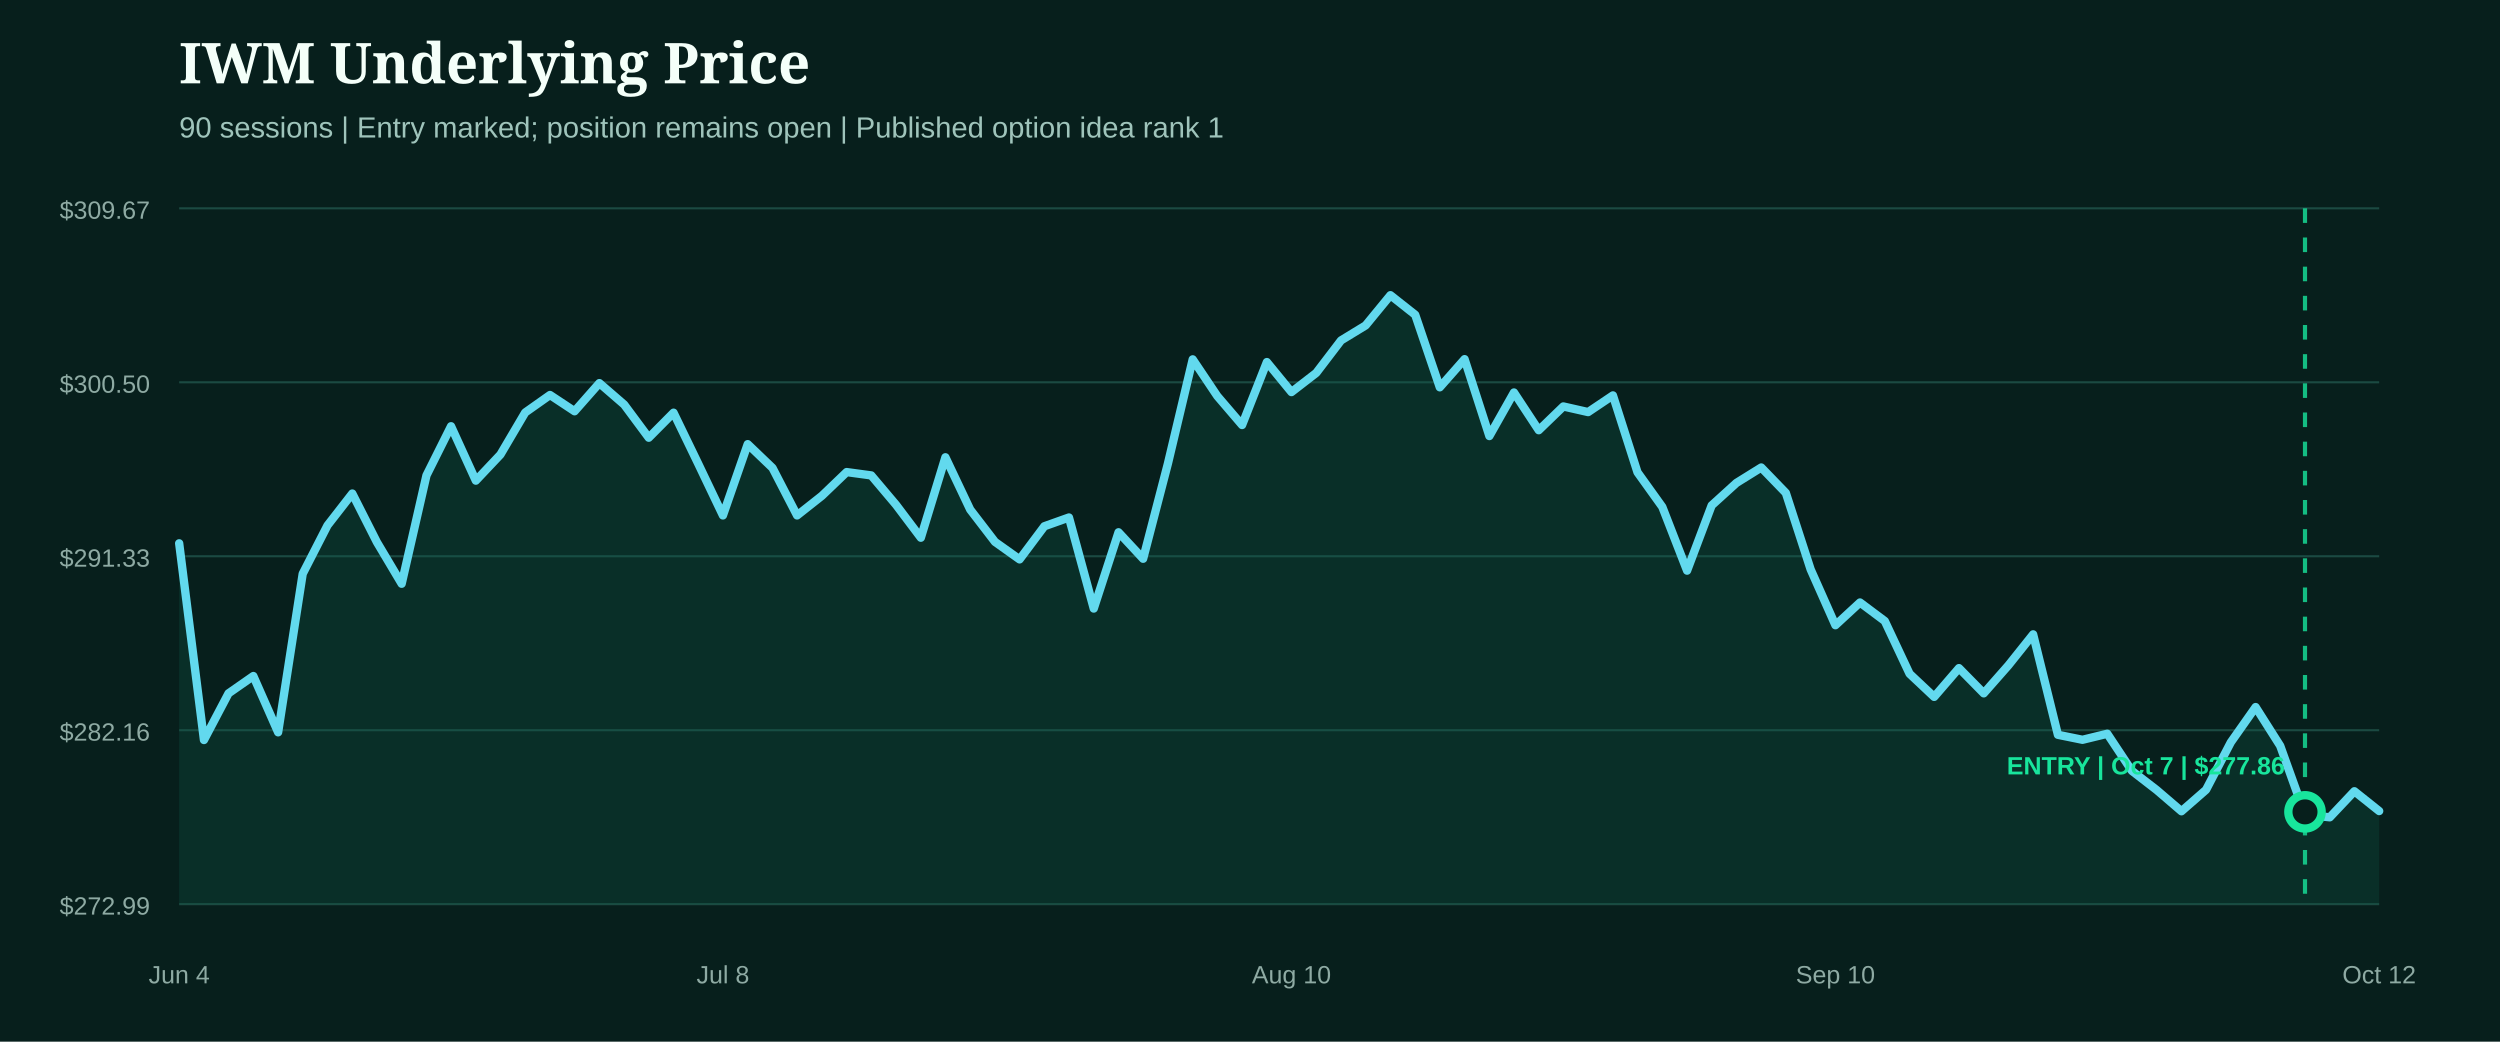
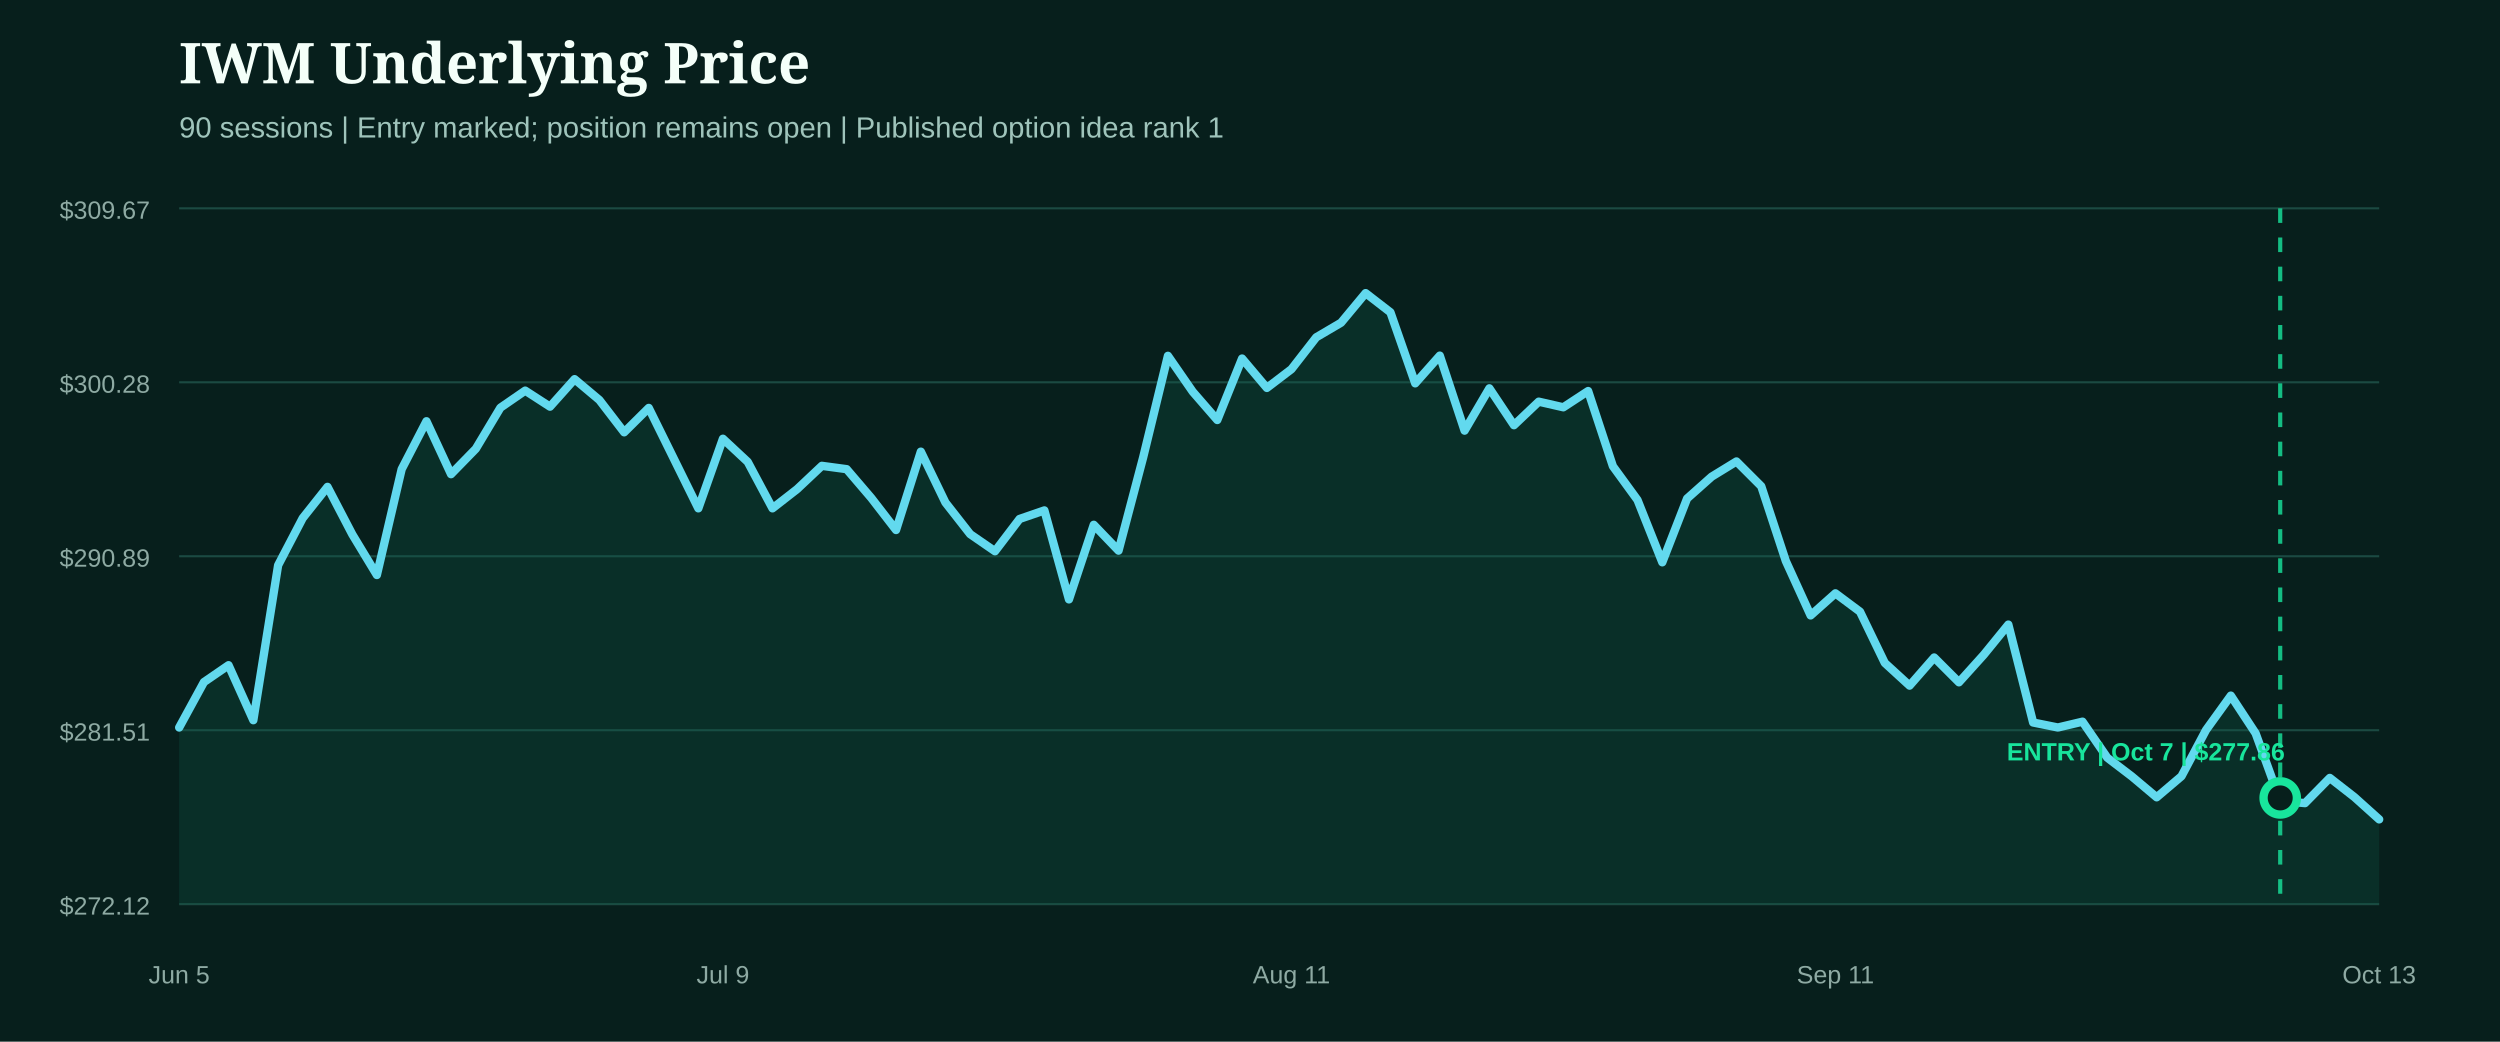
<svg xmlns="http://www.w3.org/2000/svg" width="1200" height="500" viewBox="0 0 1200 500" role="img" aria-label="IWM underlying price from entry">
  <rect width="1200" height="500" fill="#071f1c" />
  <style>.head{fill:#f4fff9;font:800 27px Georgia,serif}.sub{fill:#9fc4bb;font:14px Arial,sans-serif}.axis{fill:#8eaaa3;font:12px Arial,sans-serif}.marker{font:800 12px Arial,sans-serif}</style>
  <text x="86" y="40" class="head">IWM Underlying Price</text>
  <text x="86" y="66" class="sub">90 sessions | Entry marked; position remains open | Published option idea rank 1</text>
  <line x1="86" x2="1142" y1="100.0" y2="100.0" stroke="#1b4a42" stroke-width="1" />
  <text x="72" y="105.0" text-anchor="end" class="axis">$309.67</text>
  <line x1="86" x2="1142" y1="183.5" y2="183.5" stroke="#1b4a42" stroke-width="1" />
-   <text x="72" y="188.5" text-anchor="end" class="axis">$300.50</text>
+   <text x="72" y="188.5" text-anchor="end" class="axis">$300.28</text>
  <line x1="86" x2="1142" y1="267.0" y2="267.0" stroke="#1b4a42" stroke-width="1" />
-   <text x="72" y="272.0" text-anchor="end" class="axis">$291.33</text>
+   <text x="72" y="272.0" text-anchor="end" class="axis">$290.89</text>
  <line x1="86" x2="1142" y1="350.5" y2="350.5" stroke="#1b4a42" stroke-width="1" />
-   <text x="72" y="355.5" text-anchor="end" class="axis">$282.16</text>
+   <text x="72" y="355.5" text-anchor="end" class="axis">$281.51</text>
  <line x1="86" x2="1142" y1="434.0" y2="434.0" stroke="#1b4a42" stroke-width="1" />
-   <text x="72" y="439.0" text-anchor="end" class="axis">$272.99</text>
-   <path d="M86.0,260.8 L97.9,355.2 L109.7,332.8 L121.6,324.5 L133.5,351.5 L145.3,275.4 L157.2,252.2 L169.1,236.9 L180.9,260.2 L192.8,280.2 L204.7,228.2 L216.5,204.6 L228.4,230.7 L240.2,218.2 L252.1,198.0 L264.0,189.6 L275.8,197.4 L287.7,183.9 L299.6,194.2 L311.4,210.1 L323.3,198.1 L335.2,222.7 L347.0,247.4 L358.9,213.2 L370.8,224.6 L382.6,247.4 L394.5,238.0 L406.4,226.6 L418.2,228.2 L430.1,242.3 L442.0,258.1 L453.8,219.5 L465.7,244.6 L477.6,260.1 L489.4,268.5 L501.3,252.6 L513.1,248.4 L525.0,292.1 L536.9,255.5 L548.7,268.2 L560.6,222.5 L572.5,172.5 L584.3,190.1 L596.2,204.0 L608.1,173.8 L619.9,188.2 L631.8,179.0 L643.7,163.4 L655.5,156.2 L667.4,141.7 L679.3,151.1 L691.1,185.9 L703.0,172.4 L714.9,209.3 L726.7,188.4 L738.6,206.5 L750.4,195.1 L762.3,197.8 L774.2,189.8 L786.0,226.7 L797.9,243.3 L809.8,273.9 L821.6,242.6 L833.5,231.8 L845.4,224.4 L857.2,236.6 L869.1,273.3 L881.0,300.1 L892.8,289.2 L904.7,298.1 L916.6,323.4 L928.4,334.5 L940.3,320.7 L952.2,332.8 L964.0,319.4 L975.9,304.5 L987.8,352.7 L999.6,355.1 L1011.5,352.2 L1023.3,370.0 L1035.2,379.2 L1047.1,389.4 L1058.9,379.1 L1070.8,356.3 L1082.7,339.4 L1094.5,358.0 L1106.4,391.1 L1118.3,392.3 L1130.1,379.8 L1142.0,389.3 L1142.0,434.0 L86.0,434.0 Z" fill="#0f5949" opacity="0.28" />
-   <path d="M86.0,260.8 L97.9,355.2 L109.7,332.8 L121.6,324.5 L133.5,351.5 L145.3,275.4 L157.2,252.2 L169.1,236.9 L180.9,260.2 L192.8,280.2 L204.7,228.2 L216.5,204.6 L228.4,230.7 L240.2,218.2 L252.1,198.0 L264.0,189.6 L275.8,197.4 L287.7,183.9 L299.6,194.2 L311.4,210.1 L323.3,198.1 L335.2,222.7 L347.0,247.4 L358.9,213.2 L370.8,224.6 L382.6,247.4 L394.5,238.0 L406.4,226.6 L418.2,228.2 L430.1,242.3 L442.0,258.1 L453.8,219.5 L465.7,244.6 L477.6,260.1 L489.4,268.5 L501.3,252.6 L513.1,248.4 L525.0,292.1 L536.9,255.5 L548.7,268.2 L560.6,222.5 L572.5,172.5 L584.3,190.1 L596.2,204.0 L608.1,173.8 L619.9,188.2 L631.8,179.0 L643.7,163.4 L655.5,156.2 L667.4,141.7 L679.3,151.1 L691.1,185.9 L703.0,172.4 L714.9,209.3 L726.7,188.4 L738.6,206.5 L750.4,195.1 L762.3,197.8 L774.2,189.8 L786.0,226.7 L797.9,243.3 L809.8,273.9 L821.6,242.6 L833.5,231.8 L845.4,224.4 L857.2,236.6 L869.1,273.3 L881.0,300.1 L892.8,289.2 L904.7,298.1 L916.6,323.4 L928.4,334.5 L940.3,320.7 L952.2,332.8 L964.0,319.4 L975.9,304.5 L987.8,352.7 L999.6,355.1 L1011.5,352.2 L1023.3,370.0 L1035.2,379.2 L1047.1,389.4 L1058.9,379.1 L1070.8,356.3 L1082.7,339.4 L1094.5,358.0 L1106.4,391.1 L1118.3,392.3 L1130.1,379.8 L1142.0,389.3" fill="none" stroke="#62d9ee" stroke-width="4" stroke-linecap="round" stroke-linejoin="round" />
+   <text x="72" y="439.0" text-anchor="end" class="axis">$272.12</text>
+   <path d="M86.0,349.2 L97.9,327.4 L109.7,319.3 L121.6,345.7 L133.5,271.3 L145.3,248.7 L157.2,233.7 L169.1,256.5 L180.9,276.0 L192.8,225.2 L204.7,202.2 L216.5,227.6 L228.4,215.4 L240.2,195.7 L252.1,187.5 L264.0,195.2 L275.8,182.0 L287.7,192.0 L299.6,207.5 L311.4,195.8 L323.3,219.9 L335.2,244.0 L347.0,210.6 L358.9,221.7 L370.8,244.0 L382.6,234.8 L394.5,223.6 L406.4,225.2 L418.2,239.0 L430.1,254.4 L442.0,216.8 L453.8,241.2 L465.7,256.4 L477.6,264.6 L489.4,249.1 L501.3,245.0 L513.1,287.7 L525.0,251.9 L536.9,264.3 L548.7,219.6 L560.6,170.8 L572.5,188.0 L584.3,201.6 L596.2,172.1 L608.1,186.2 L619.9,177.2 L631.8,161.9 L643.7,154.9 L655.5,140.7 L667.4,149.9 L679.3,184.0 L691.1,170.7 L703.0,206.7 L714.9,186.4 L726.7,204.1 L738.6,192.8 L750.4,195.5 L762.3,187.7 L774.2,223.8 L786.0,240.0 L797.9,269.9 L809.8,239.3 L821.6,228.8 L833.5,221.5 L845.4,233.4 L857.2,269.3 L869.1,295.4 L881.0,284.8 L892.8,293.6 L904.7,318.2 L916.6,329.1 L928.4,315.6 L940.3,327.5 L952.2,314.3 L964.0,299.8 L975.9,346.8 L987.8,349.2 L999.6,346.4 L1011.5,363.7 L1023.3,372.7 L1035.2,382.7 L1047.1,372.6 L1058.9,350.4 L1070.8,333.9 L1082.7,352.0 L1094.5,384.4 L1106.4,385.5 L1118.3,373.4 L1130.1,382.6 L1142.0,393.3 L1142.0,434.0 L86.0,434.0 Z" fill="#0f5949" opacity="0.28" />
+   <path d="M86.0,349.2 L97.9,327.4 L109.7,319.3 L121.6,345.7 L133.5,271.3 L145.3,248.7 L157.2,233.7 L169.1,256.5 L180.9,276.0 L192.8,225.2 L204.7,202.2 L216.5,227.6 L228.4,215.4 L240.2,195.7 L252.1,187.5 L264.0,195.2 L275.8,182.0 L287.7,192.0 L299.6,207.5 L311.4,195.8 L323.3,219.9 L335.2,244.0 L347.0,210.6 L358.9,221.7 L370.8,244.0 L382.6,234.8 L394.5,223.6 L406.4,225.2 L418.2,239.0 L430.1,254.4 L442.0,216.8 L453.8,241.2 L465.7,256.4 L477.6,264.6 L489.4,249.1 L501.3,245.0 L513.1,287.7 L525.0,251.9 L536.9,264.3 L548.7,219.6 L560.6,170.8 L572.5,188.0 L584.3,201.6 L596.2,172.1 L608.1,186.2 L619.9,177.2 L631.8,161.9 L643.7,154.9 L655.5,140.7 L667.4,149.9 L679.3,184.0 L691.1,170.7 L703.0,206.7 L714.9,186.4 L726.7,204.1 L738.6,192.8 L750.4,195.5 L762.3,187.7 L774.2,223.8 L786.0,240.0 L797.9,269.9 L809.8,239.3 L821.6,228.8 L833.5,221.5 L845.4,233.4 L857.2,269.3 L869.1,295.4 L881.0,284.8 L892.8,293.6 L904.7,318.2 L916.6,329.1 L928.4,315.6 L940.3,327.5 L952.2,314.3 L964.0,299.8 L975.9,346.8 L987.8,349.2 L999.6,346.4 L1011.5,363.7 L1023.3,372.7 L1035.2,382.7 L1047.1,372.6 L1058.9,350.4 L1070.8,333.9 L1082.7,352.0 L1094.5,384.4 L1106.4,385.5 L1118.3,373.4 L1130.1,382.6 L1142.0,393.3" fill="none" stroke="#62d9ee" stroke-width="4" stroke-linecap="round" stroke-linejoin="round" />
  <g>
-     <line x1="1106.4" x2="1106.4" y1="100" y2="434" stroke="#18e59c" stroke-width="2" stroke-dasharray="7 7" opacity="0.8" />
-     <circle cx="1106.4" cy="389.7" r="8" fill="#071f1c" stroke="#18e59c" stroke-width="4" />
-     <text x="1030.0" y="371.7" text-anchor="middle" class="marker" fill="#18e59c">ENTRY | Oct 7 | $277.86</text>
+     <line x1="1094.5" x2="1094.5" y1="100" y2="434" stroke="#18e59c" stroke-width="2" stroke-dasharray="7 7" opacity="0.8" />
+     <circle cx="1094.5" cy="383.0" r="8" fill="#071f1c" stroke="#18e59c" stroke-width="4" />
+     <text x="1030.0" y="365.0" text-anchor="middle" class="marker" fill="#18e59c">ENTRY | Oct 7 | $277.86</text>
  </g>
-   <text x="86.0" y="472" text-anchor="middle" class="axis">Jun 4</text>
-   <text x="347.0" y="472" text-anchor="middle" class="axis">Jul 8</text>
-   <text x="619.9" y="472" text-anchor="middle" class="axis">Aug 10</text>
-   <text x="881.0" y="472" text-anchor="middle" class="axis">Sep 10</text>
-   <text x="1142.0" y="472" text-anchor="middle" class="axis">Oct 12</text>
+   <text x="86.0" y="472" text-anchor="middle" class="axis">Jun 5</text>
+   <text x="347.0" y="472" text-anchor="middle" class="axis">Jul 9</text>
+   <text x="619.9" y="472" text-anchor="middle" class="axis">Aug 11</text>
+   <text x="881.0" y="472" text-anchor="middle" class="axis">Sep 11</text>
+   <text x="1142.0" y="472" text-anchor="middle" class="axis">Oct 13</text>
</svg>
